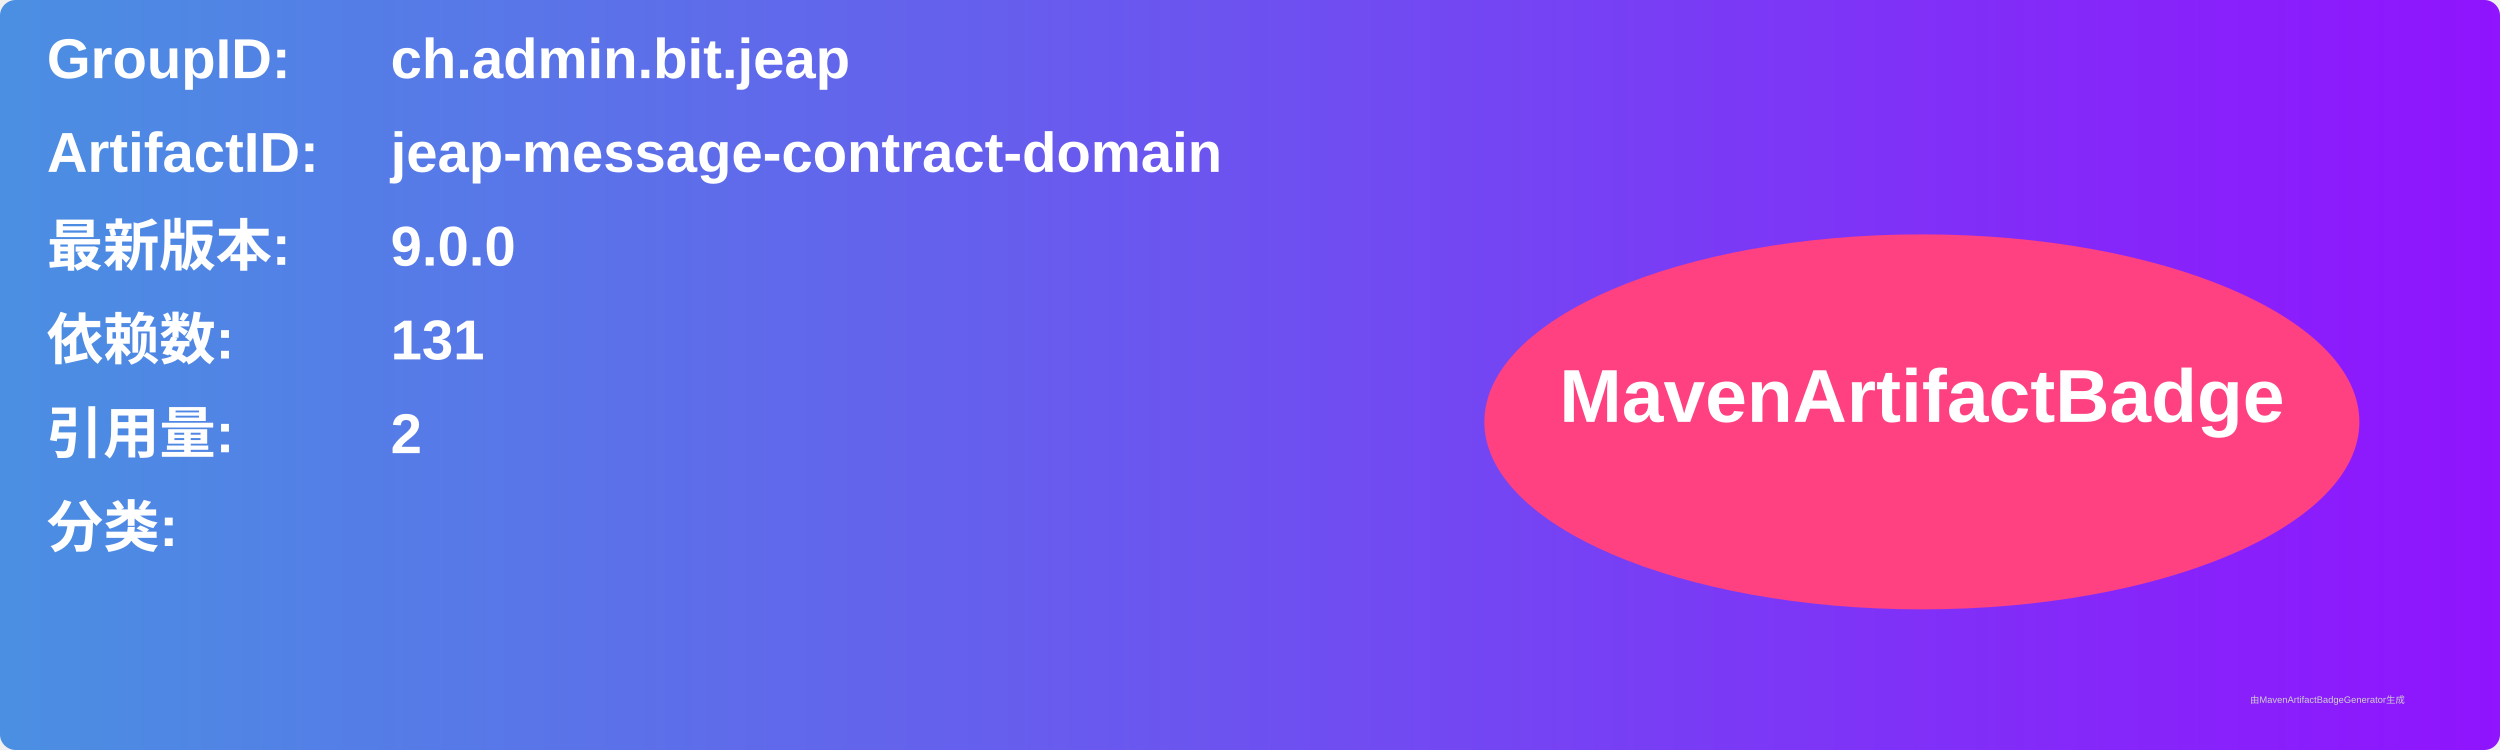
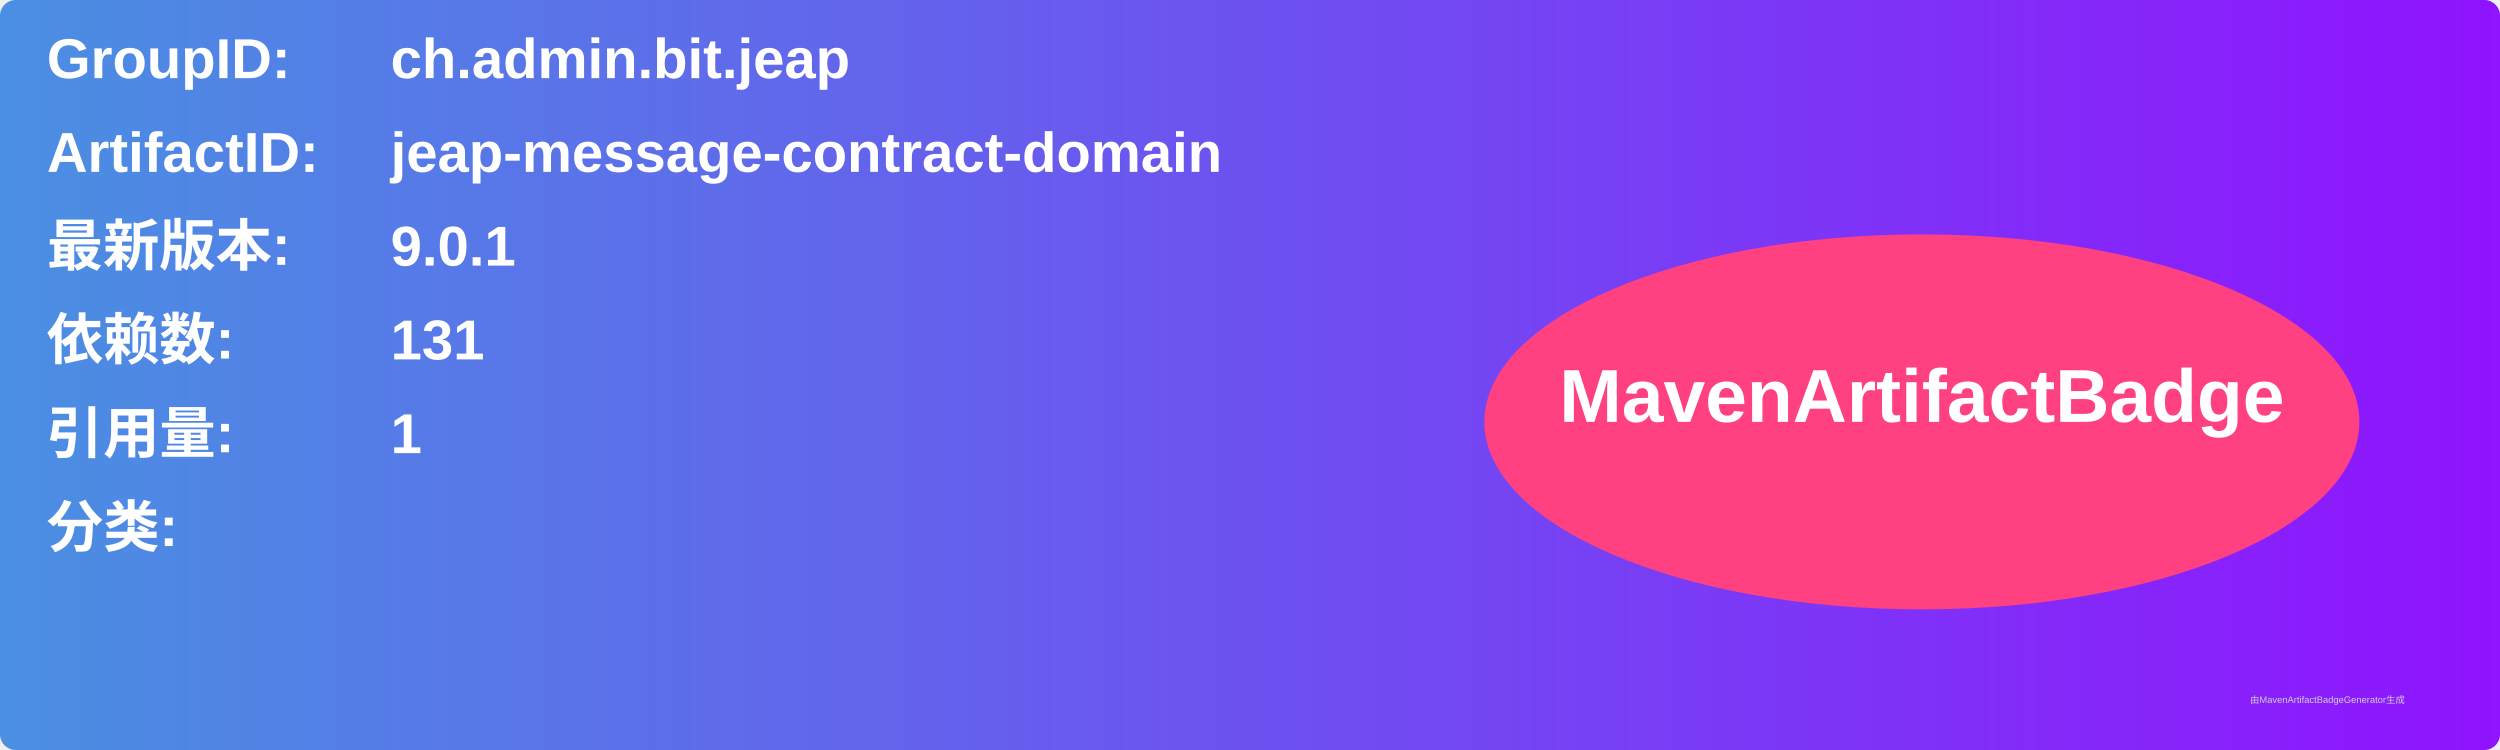
<svg xmlns="http://www.w3.org/2000/svg" width="800" height="240" viewBox="0 0 800 240">
  <linearGradient id="grad" x1="0%" y1="0%" x2="100%" y2="0%">
    <stop offset="0%" stop-color="#4a90e2" />
    <stop offset="100%" stop-color="#9013fe" />
  </linearGradient>
  <rect width="100%" height="100%" rx="5" ry="5" fill="url(#grad)" />
  <g transform="translate(15, 15)">
    <text x="0" y="10" font-family="Arial" font-size="18" fill="white" font-weight="bold" width="260">GroupID:</text>
    <text x="110" y="10" font-family="Arial" font-size="18" fill="white" font-weight="bold" width="460">ch.admin.bit.jeap</text>
    <text x="0" y="40" font-family="Arial" font-size="18" fill="white" font-weight="bold" width="260">ArtifactID:</text>
    <text x="110" y="40" font-family="Arial" font-size="18" fill="white" font-weight="bold" width="460">jeap-message-contract-domain</text>
    <text x="0" y="70" font-family="Arial" font-size="18" fill="white" font-weight="bold">最新版本:</text>
    <text x="110" y="70" font-family="Arial" font-size="18" fill="white" font-weight="bold">
-       <tspan font-weight="bold">9.0.0</tspan>
+       <tspan font-weight="bold">9.0.1</tspan>
    </text>
    <text x="0" y="100" font-family="Arial" font-size="18" fill="white" font-weight="bold">依赖数: </text>
    <text x="110" y="100" font-family="Arial" font-size="18" fill="white">
      <tspan font-weight="bold">131</tspan>
    </text>
    <text x="0" y="130" font-family="Arial" font-size="18" fill="white" font-weight="bold">引用量: </text>
    <text x="110" y="130" font-family="Arial" font-size="18" fill="white">
-       <tspan font-weight="bold">2</tspan>
+       <tspan font-weight="bold">1</tspan>
    </text>
    <text x="0" y="160" font-family="Arial" font-size="18" fill="white" font-weight="bold">分类:</text>
    <text x="10" y="190" font-family="Arial" font-size="10" fill="white">
      <tspan font-weight="bold" />
    </text>
    <ellipse cx="600" cy="120" rx="140" ry="60" fill="#ff4081" />
    <text x="600" y="120" text-anchor="middle" font-family="Arial" font-size="24" fill="white" font-weight="bold">MavenArtifactBadge</text>
  </g>
  <text x="720" y="225" font-family="Arial" font-size="3" fill="#d0d0d0">由MavenArtifactBadgeGenerator生成</text>
</svg>
